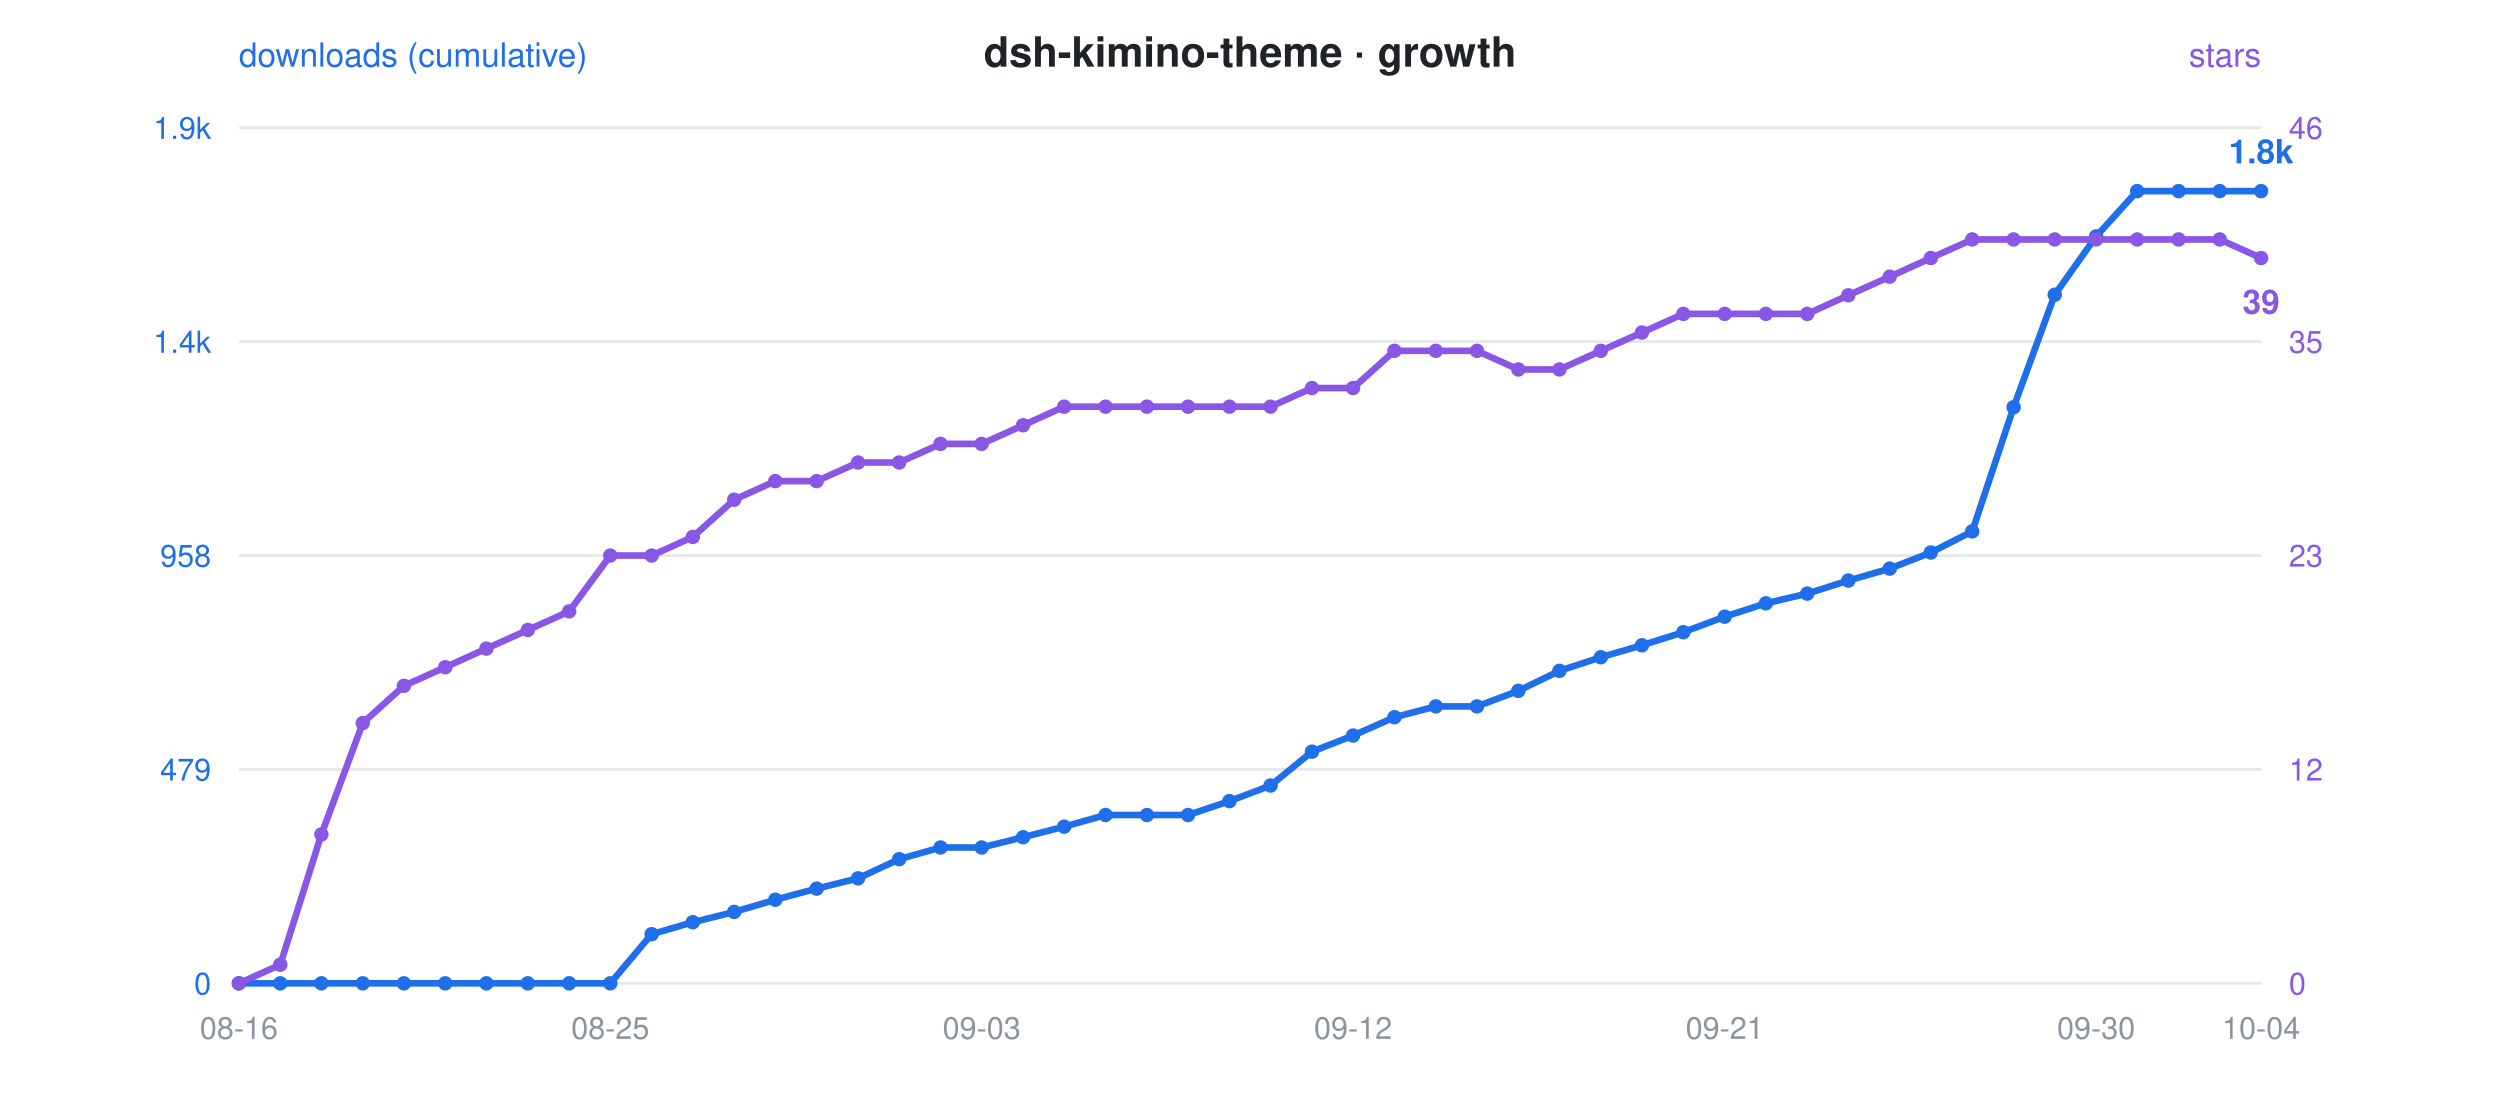
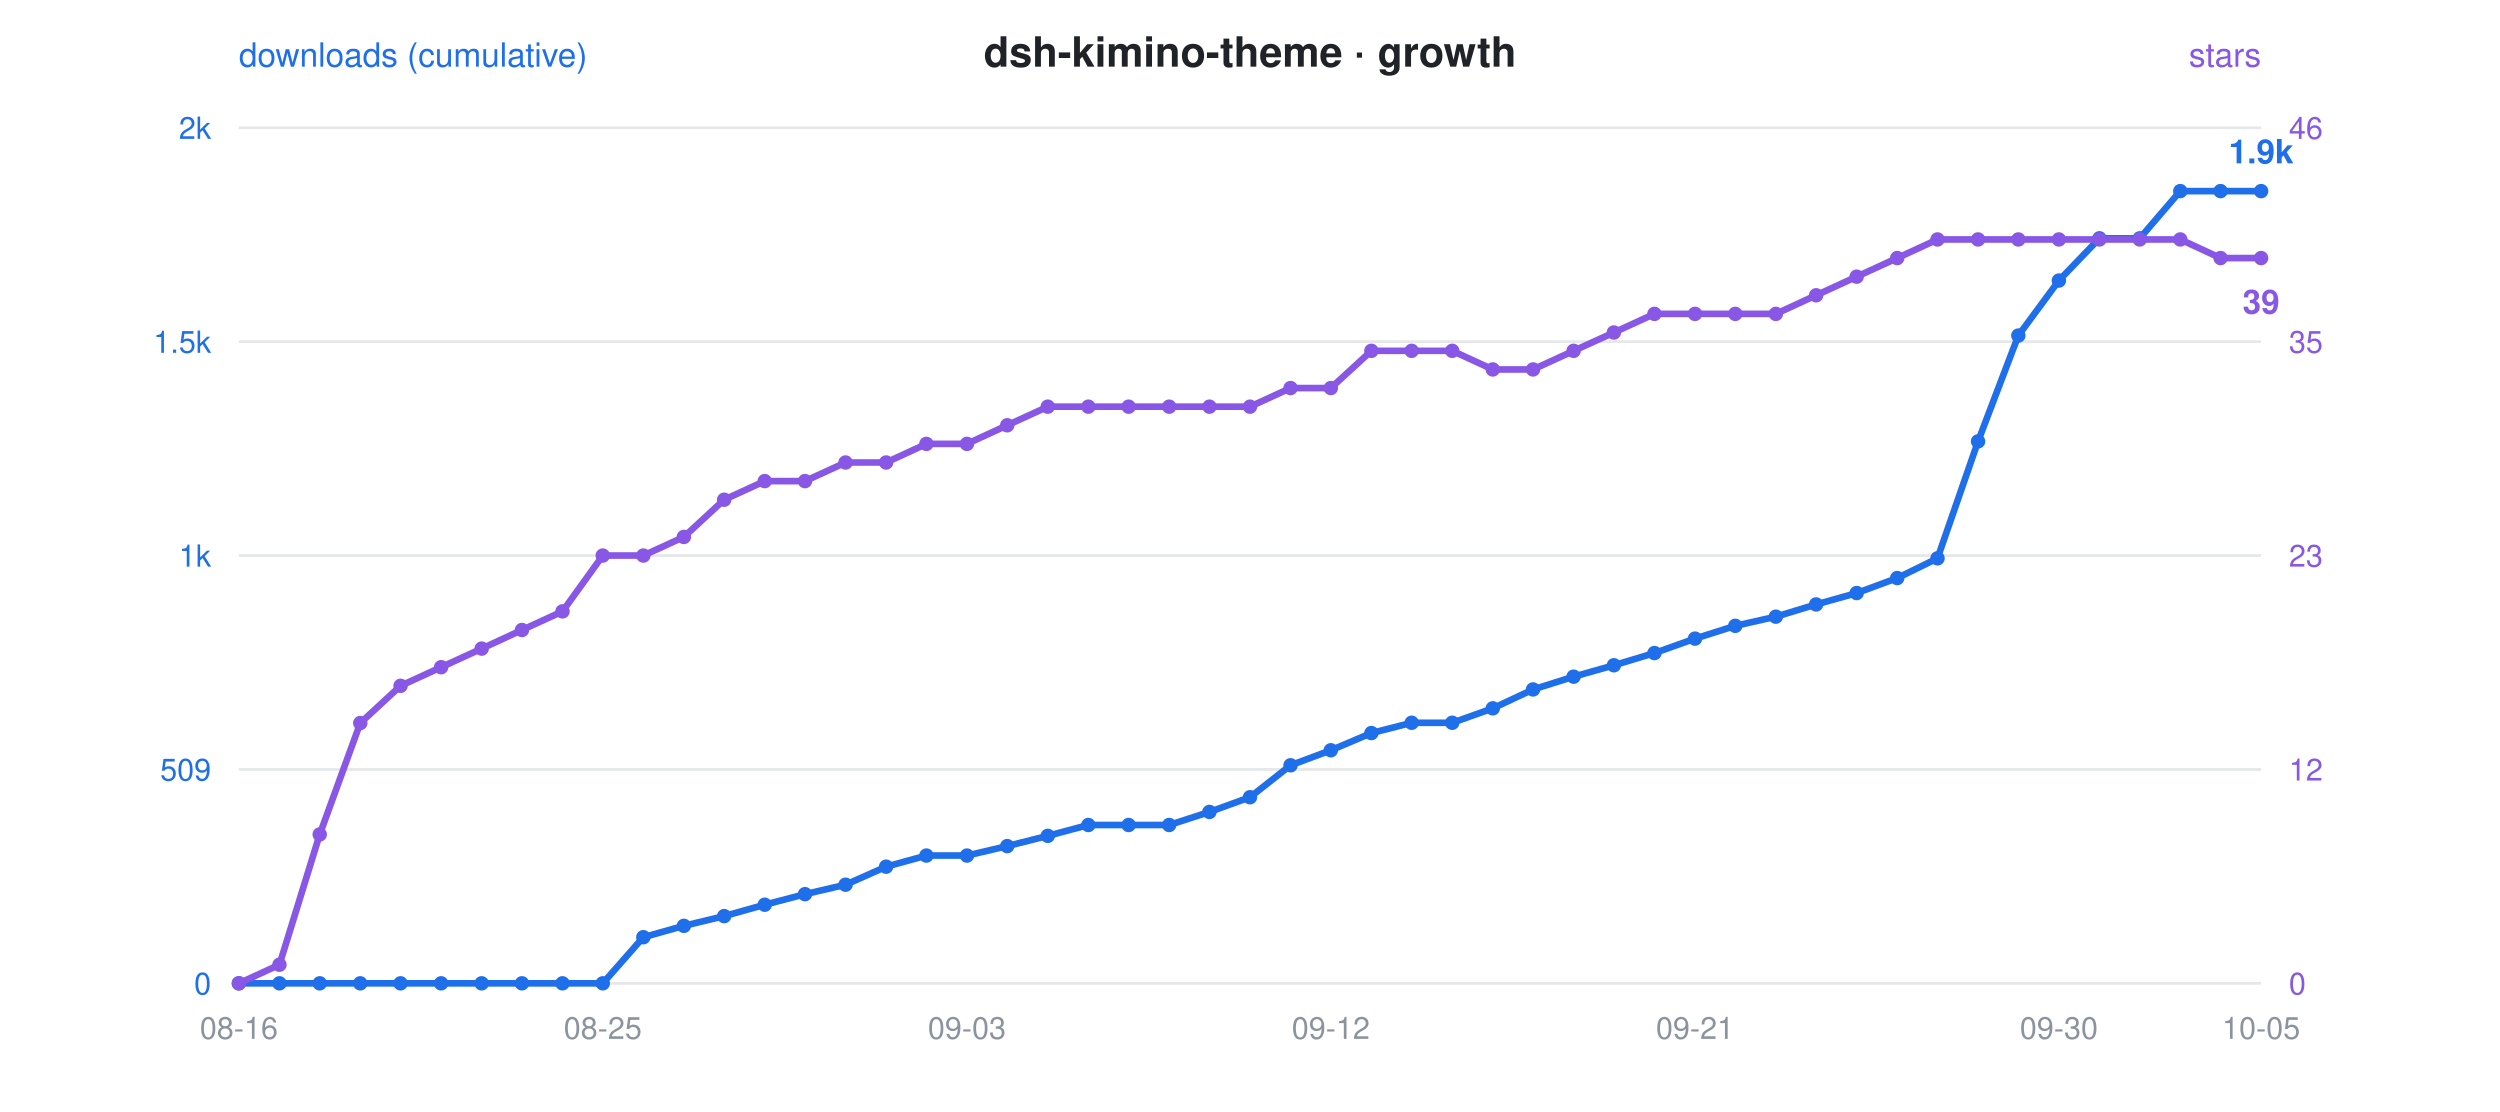
<svg xmlns="http://www.w3.org/2000/svg" viewBox="0 0 900 400" font-family="-apple-system,Segoe UI,Helvetica,Arial,sans-serif">
  <rect width="900" height="400" fill="rgba(0,0,0,0)" rx="12" />
  <text x="450" y="24" text-anchor="middle" font-size="15" font-weight="600" fill="#1f2328">dsh-kimino-theme · growth</text>
  <circle cx="300" cy="24" r="0" />
  <text x="86" y="24" font-size="12" fill="#1f6feb">downloads (cumulative)</text>
  <text x="814" y="24" text-anchor="end" font-size="12" fill="#8957e5">stars</text>
  <line x1="86" y1="46" x2="814" y2="46" stroke="#8b949e" stroke-opacity="0.22" stroke-width="1" />
-   <text x="76" y="50" text-anchor="end" font-size="11" fill="#1f6feb">1.9k</text>
+   <text x="76" y="50" text-anchor="end" font-size="11" fill="#1f6feb">2k</text>
  <text x="824" y="50" text-anchor="start" font-size="11" fill="#8957e5">46</text>
  <line x1="86" y1="123" x2="814" y2="123" stroke="#8b949e" stroke-opacity="0.22" stroke-width="1" />
-   <text x="76" y="127" text-anchor="end" font-size="11" fill="#1f6feb">1.4k</text>
+   <text x="76" y="127" text-anchor="end" font-size="11" fill="#1f6feb">1.5k</text>
  <text x="824" y="127" text-anchor="start" font-size="11" fill="#8957e5">35</text>
  <line x1="86" y1="200" x2="814" y2="200" stroke="#8b949e" stroke-opacity="0.22" stroke-width="1" />
-   <text x="76" y="204" text-anchor="end" font-size="11" fill="#1f6feb">958</text>
+   <text x="76" y="204" text-anchor="end" font-size="11" fill="#1f6feb">1k</text>
  <text x="824" y="204" text-anchor="start" font-size="11" fill="#8957e5">23</text>
  <line x1="86" y1="277" x2="814" y2="277" stroke="#8b949e" stroke-opacity="0.22" stroke-width="1" />
-   <text x="76" y="281" text-anchor="end" font-size="11" fill="#1f6feb">479</text>
+   <text x="76" y="281" text-anchor="end" font-size="11" fill="#1f6feb">509</text>
  <text x="824" y="281" text-anchor="start" font-size="11" fill="#8957e5">12</text>
  <line x1="86" y1="354" x2="814" y2="354" stroke="#8b949e" stroke-opacity="0.22" stroke-width="1" />
  <text x="76" y="358" text-anchor="end" font-size="11" fill="#1f6feb">0</text>
  <text x="824" y="358" text-anchor="start" font-size="11" fill="#8957e5">0</text>
  <text x="86.0" y="374" text-anchor="middle" font-size="11" fill="#8b949e">08-16</text>
-   <text x="219.7" y="374" text-anchor="middle" font-size="11" fill="#8b949e">08-25</text>
-   <text x="353.4" y="374" text-anchor="middle" font-size="11" fill="#8b949e">09-03</text>
-   <text x="487.1" y="374" text-anchor="middle" font-size="11" fill="#8b949e">09-12</text>
-   <text x="620.9" y="374" text-anchor="middle" font-size="11" fill="#8b949e">09-21</text>
-   <text x="754.6" y="374" text-anchor="middle" font-size="11" fill="#8b949e">09-30</text>
-   <text x="814.0" y="374" text-anchor="middle" font-size="11" fill="#8b949e">10-04</text>
-   <polyline points="86.0,354.0 100.9,354.0 115.7,354.0 130.6,354.0 145.4,354.0 160.3,354.0 175.1,354.0 190.0,354.0 204.9,354.0 219.7,354.0 234.6,336.3 249.4,332.0 264.3,328.3 279.1,323.9 294.0,319.9 308.9,316.2 323.7,309.3 338.6,305.1 353.4,305.1 368.3,301.4 383.1,297.6 398.0,293.4 412.9,293.4 427.7,293.4 442.6,288.4 457.4,282.8 472.3,270.6 487.1,264.8 502.0,258.2 516.9,254.3 531.7,254.3 546.6,248.7 561.4,241.5 576.3,236.6 591.1,232.3 606.0,227.6 620.9,222.0 635.7,217.2 650.6,213.7 665.4,209.0 680.3,204.7 695.1,198.9 710.0,191.3 724.9,146.6 739.7,106.1 754.6,85.1 769.4,68.8 784.3,68.8 799.1,68.8 814.0,68.8" fill="none" stroke="#1f6feb" stroke-width="2.4" stroke-linejoin="round" stroke-linecap="round" />
-   <polyline points="86.0,354.0 100.9,347.3 115.7,300.4 130.6,260.3 145.4,246.9 160.3,240.2 175.1,233.5 190.0,226.8 204.9,220.1 219.7,200.0 234.6,200.0 249.4,193.3 264.3,179.9 279.1,173.2 294.0,173.2 308.9,166.5 323.7,166.5 338.6,159.8 353.4,159.8 368.3,153.1 383.1,146.4 398.0,146.4 412.9,146.4 427.7,146.4 442.6,146.4 457.4,146.4 472.3,139.7 487.1,139.7 502.0,126.3 516.9,126.3 531.7,126.3 546.6,133.0 561.4,133.0 576.3,126.3 591.1,119.7 606.0,113.0 620.9,113.0 635.7,113.0 650.6,113.0 665.4,106.3 680.3,99.6 695.1,92.9 710.0,86.2 724.9,86.2 739.7,86.2 754.6,86.2 769.4,86.2 784.3,86.2 799.1,86.2 814.0,92.9" fill="none" stroke="#8957e5" stroke-width="2.4" stroke-linejoin="round" stroke-linecap="round" stroke-dasharray="1 0" />
+   <text x="217.0" y="374" text-anchor="middle" font-size="11" fill="#8b949e">08-25</text>
+   <text x="348.1" y="374" text-anchor="middle" font-size="11" fill="#8b949e">09-03</text>
+   <text x="479.1" y="374" text-anchor="middle" font-size="11" fill="#8b949e">09-12</text>
+   <text x="610.2" y="374" text-anchor="middle" font-size="11" fill="#8b949e">09-21</text>
+   <text x="741.2" y="374" text-anchor="middle" font-size="11" fill="#8b949e">09-30</text>
+   <text x="814.0" y="374" text-anchor="middle" font-size="11" fill="#8b949e">10-05</text>
+   <polyline points="86.0,354.0 100.6,354.0 115.1,354.0 129.7,354.0 144.2,354.0 158.8,354.0 173.4,354.0 187.9,354.0 202.5,354.0 217.0,354.0 231.6,337.4 246.2,333.3 260.7,329.8 275.3,325.7 289.8,321.9 304.4,318.5 319.0,312.0 333.5,308.0 348.1,308.0 362.6,304.6 377.2,300.9 391.8,297.0 406.3,297.0 420.9,297.0 435.4,292.3 450.0,287.0 464.6,275.5 479.1,270.1 493.7,263.9 508.2,260.2 522.8,260.2 537.4,255.0 551.9,248.2 566.5,243.6 581.0,239.5 595.6,235.1 610.2,229.9 624.7,225.3 639.3,222.0 653.8,217.6 668.4,213.5 683.0,208.1 697.5,201.0 712.1,158.9 726.6,120.8 741.2,101.0 755.8,85.8 770.3,85.8 784.9,68.8 799.4,68.8 814.0,68.8" fill="none" stroke="#1f6feb" stroke-width="2.4" stroke-linejoin="round" stroke-linecap="round" />
+   <polyline points="86.0,354.0 100.6,347.3 115.1,300.4 129.7,260.3 144.2,246.9 158.8,240.2 173.4,233.5 187.9,226.8 202.5,220.1 217.0,200.0 231.6,200.0 246.2,193.3 260.7,179.9 275.3,173.2 289.8,173.2 304.4,166.5 319.0,166.5 333.5,159.8 348.1,159.8 362.6,153.1 377.2,146.4 391.8,146.4 406.3,146.4 420.9,146.4 435.4,146.4 450.0,146.4 464.6,139.7 479.1,139.7 493.7,126.3 508.2,126.3 522.8,126.3 537.4,133.0 551.9,133.0 566.5,126.3 581.0,119.7 595.6,113.0 610.2,113.0 624.7,113.0 639.3,113.0 653.8,106.3 668.4,99.6 683.0,92.9 697.5,86.2 712.1,86.2 726.6,86.2 741.2,86.2 755.8,86.2 770.3,86.2 784.9,86.2 799.4,92.9 814.0,92.9" fill="none" stroke="#8957e5" stroke-width="2.4" stroke-linejoin="round" stroke-linecap="round" stroke-dasharray="1 0" />
  <circle cx="86.0" cy="354.0" r="2.6" fill="#1f6feb" />
  <circle cx="86.0" cy="354.0" r="2.6" fill="#8957e5" />
-   <circle cx="100.9" cy="354.0" r="2.6" fill="#1f6feb" />
-   <circle cx="100.9" cy="347.3" r="2.6" fill="#8957e5" />
-   <circle cx="115.7" cy="354.0" r="2.6" fill="#1f6feb" />
-   <circle cx="115.7" cy="300.4" r="2.6" fill="#8957e5" />
-   <circle cx="130.6" cy="354.0" r="2.6" fill="#1f6feb" />
-   <circle cx="130.6" cy="260.3" r="2.6" fill="#8957e5" />
-   <circle cx="145.4" cy="354.0" r="2.6" fill="#1f6feb" />
-   <circle cx="145.4" cy="246.9" r="2.6" fill="#8957e5" />
-   <circle cx="160.3" cy="354.0" r="2.6" fill="#1f6feb" />
-   <circle cx="160.3" cy="240.2" r="2.6" fill="#8957e5" />
-   <circle cx="175.1" cy="354.0" r="2.6" fill="#1f6feb" />
-   <circle cx="175.1" cy="233.5" r="2.6" fill="#8957e5" />
-   <circle cx="190.0" cy="354.0" r="2.6" fill="#1f6feb" />
-   <circle cx="190.0" cy="226.8" r="2.6" fill="#8957e5" />
-   <circle cx="204.9" cy="354.0" r="2.6" fill="#1f6feb" />
-   <circle cx="204.9" cy="220.1" r="2.6" fill="#8957e5" />
-   <circle cx="219.7" cy="354.0" r="2.6" fill="#1f6feb" />
-   <circle cx="219.7" cy="200.0" r="2.6" fill="#8957e5" />
-   <circle cx="234.6" cy="336.3" r="2.6" fill="#1f6feb" />
-   <circle cx="234.6" cy="200.0" r="2.6" fill="#8957e5" />
-   <circle cx="249.4" cy="332.0" r="2.6" fill="#1f6feb" />
-   <circle cx="249.4" cy="193.3" r="2.6" fill="#8957e5" />
-   <circle cx="264.3" cy="328.3" r="2.6" fill="#1f6feb" />
-   <circle cx="264.3" cy="179.9" r="2.6" fill="#8957e5" />
-   <circle cx="279.1" cy="323.9" r="2.6" fill="#1f6feb" />
-   <circle cx="279.1" cy="173.2" r="2.6" fill="#8957e5" />
-   <circle cx="294.0" cy="319.9" r="2.6" fill="#1f6feb" />
-   <circle cx="294.0" cy="173.2" r="2.6" fill="#8957e5" />
-   <circle cx="308.9" cy="316.2" r="2.6" fill="#1f6feb" />
-   <circle cx="308.9" cy="166.5" r="2.6" fill="#8957e5" />
-   <circle cx="323.7" cy="309.3" r="2.6" fill="#1f6feb" />
-   <circle cx="323.7" cy="166.5" r="2.6" fill="#8957e5" />
-   <circle cx="338.6" cy="305.1" r="2.6" fill="#1f6feb" />
-   <circle cx="338.6" cy="159.8" r="2.6" fill="#8957e5" />
-   <circle cx="353.4" cy="305.1" r="2.6" fill="#1f6feb" />
-   <circle cx="353.4" cy="159.8" r="2.6" fill="#8957e5" />
-   <circle cx="368.3" cy="301.4" r="2.6" fill="#1f6feb" />
-   <circle cx="368.3" cy="153.1" r="2.6" fill="#8957e5" />
-   <circle cx="383.1" cy="297.6" r="2.6" fill="#1f6feb" />
-   <circle cx="383.1" cy="146.4" r="2.6" fill="#8957e5" />
-   <circle cx="398.0" cy="293.4" r="2.6" fill="#1f6feb" />
-   <circle cx="398.0" cy="146.4" r="2.6" fill="#8957e5" />
-   <circle cx="412.9" cy="293.4" r="2.6" fill="#1f6feb" />
-   <circle cx="412.9" cy="146.4" r="2.6" fill="#8957e5" />
-   <circle cx="427.7" cy="293.4" r="2.6" fill="#1f6feb" />
-   <circle cx="427.7" cy="146.4" r="2.6" fill="#8957e5" />
-   <circle cx="442.6" cy="288.4" r="2.6" fill="#1f6feb" />
-   <circle cx="442.6" cy="146.4" r="2.6" fill="#8957e5" />
-   <circle cx="457.4" cy="282.8" r="2.6" fill="#1f6feb" />
-   <circle cx="457.4" cy="146.4" r="2.6" fill="#8957e5" />
-   <circle cx="472.3" cy="270.6" r="2.6" fill="#1f6feb" />
-   <circle cx="472.3" cy="139.7" r="2.6" fill="#8957e5" />
-   <circle cx="487.1" cy="264.8" r="2.6" fill="#1f6feb" />
-   <circle cx="487.1" cy="139.7" r="2.6" fill="#8957e5" />
-   <circle cx="502.0" cy="258.2" r="2.6" fill="#1f6feb" />
-   <circle cx="502.0" cy="126.3" r="2.6" fill="#8957e5" />
-   <circle cx="516.9" cy="254.3" r="2.6" fill="#1f6feb" />
-   <circle cx="516.9" cy="126.3" r="2.6" fill="#8957e5" />
-   <circle cx="531.7" cy="254.3" r="2.6" fill="#1f6feb" />
-   <circle cx="531.7" cy="126.3" r="2.6" fill="#8957e5" />
-   <circle cx="546.6" cy="248.7" r="2.6" fill="#1f6feb" />
-   <circle cx="546.6" cy="133.0" r="2.6" fill="#8957e5" />
-   <circle cx="561.4" cy="241.5" r="2.6" fill="#1f6feb" />
-   <circle cx="561.4" cy="133.0" r="2.6" fill="#8957e5" />
-   <circle cx="576.3" cy="236.6" r="2.6" fill="#1f6feb" />
-   <circle cx="576.3" cy="126.3" r="2.6" fill="#8957e5" />
-   <circle cx="591.1" cy="232.3" r="2.6" fill="#1f6feb" />
-   <circle cx="591.1" cy="119.7" r="2.6" fill="#8957e5" />
-   <circle cx="606.0" cy="227.6" r="2.6" fill="#1f6feb" />
-   <circle cx="606.0" cy="113.0" r="2.6" fill="#8957e5" />
-   <circle cx="620.9" cy="222.0" r="2.6" fill="#1f6feb" />
-   <circle cx="620.9" cy="113.0" r="2.6" fill="#8957e5" />
-   <circle cx="635.7" cy="217.2" r="2.6" fill="#1f6feb" />
-   <circle cx="635.7" cy="113.0" r="2.6" fill="#8957e5" />
-   <circle cx="650.6" cy="213.7" r="2.6" fill="#1f6feb" />
-   <circle cx="650.6" cy="113.0" r="2.6" fill="#8957e5" />
-   <circle cx="665.4" cy="209.0" r="2.6" fill="#1f6feb" />
-   <circle cx="665.4" cy="106.3" r="2.6" fill="#8957e5" />
-   <circle cx="680.3" cy="204.7" r="2.6" fill="#1f6feb" />
-   <circle cx="680.3" cy="99.6" r="2.6" fill="#8957e5" />
-   <circle cx="695.1" cy="198.9" r="2.6" fill="#1f6feb" />
-   <circle cx="695.1" cy="92.9" r="2.6" fill="#8957e5" />
-   <circle cx="710.0" cy="191.3" r="2.6" fill="#1f6feb" />
-   <circle cx="710.0" cy="86.2" r="2.6" fill="#8957e5" />
-   <circle cx="724.9" cy="146.6" r="2.6" fill="#1f6feb" />
-   <circle cx="724.9" cy="86.2" r="2.6" fill="#8957e5" />
-   <circle cx="739.7" cy="106.1" r="2.6" fill="#1f6feb" />
-   <circle cx="739.7" cy="86.2" r="2.6" fill="#8957e5" />
-   <circle cx="754.6" cy="85.1" r="2.6" fill="#1f6feb" />
-   <circle cx="754.6" cy="86.2" r="2.6" fill="#8957e5" />
-   <circle cx="769.4" cy="68.8" r="2.6" fill="#1f6feb" />
-   <circle cx="769.4" cy="86.2" r="2.6" fill="#8957e5" />
-   <circle cx="784.3" cy="68.8" r="2.6" fill="#1f6feb" />
-   <circle cx="784.3" cy="86.2" r="2.6" fill="#8957e5" />
-   <circle cx="799.1" cy="68.8" r="2.6" fill="#1f6feb" />
-   <circle cx="799.1" cy="86.2" r="2.6" fill="#8957e5" />
+   <circle cx="100.6" cy="354.0" r="2.6" fill="#1f6feb" />
+   <circle cx="100.6" cy="347.3" r="2.6" fill="#8957e5" />
+   <circle cx="115.1" cy="354.0" r="2.6" fill="#1f6feb" />
+   <circle cx="115.1" cy="300.4" r="2.6" fill="#8957e5" />
+   <circle cx="129.7" cy="354.0" r="2.6" fill="#1f6feb" />
+   <circle cx="129.7" cy="260.3" r="2.6" fill="#8957e5" />
+   <circle cx="144.2" cy="354.0" r="2.6" fill="#1f6feb" />
+   <circle cx="144.2" cy="246.9" r="2.6" fill="#8957e5" />
+   <circle cx="158.8" cy="354.0" r="2.6" fill="#1f6feb" />
+   <circle cx="158.8" cy="240.2" r="2.6" fill="#8957e5" />
+   <circle cx="173.4" cy="354.0" r="2.6" fill="#1f6feb" />
+   <circle cx="173.4" cy="233.5" r="2.6" fill="#8957e5" />
+   <circle cx="187.9" cy="354.0" r="2.6" fill="#1f6feb" />
+   <circle cx="187.9" cy="226.8" r="2.6" fill="#8957e5" />
+   <circle cx="202.5" cy="354.0" r="2.6" fill="#1f6feb" />
+   <circle cx="202.5" cy="220.1" r="2.6" fill="#8957e5" />
+   <circle cx="217.0" cy="354.0" r="2.6" fill="#1f6feb" />
+   <circle cx="217.0" cy="200.0" r="2.6" fill="#8957e5" />
+   <circle cx="231.6" cy="337.4" r="2.6" fill="#1f6feb" />
+   <circle cx="231.6" cy="200.0" r="2.6" fill="#8957e5" />
+   <circle cx="246.2" cy="333.3" r="2.6" fill="#1f6feb" />
+   <circle cx="246.2" cy="193.3" r="2.6" fill="#8957e5" />
+   <circle cx="260.7" cy="329.8" r="2.6" fill="#1f6feb" />
+   <circle cx="260.7" cy="179.9" r="2.6" fill="#8957e5" />
+   <circle cx="275.3" cy="325.7" r="2.6" fill="#1f6feb" />
+   <circle cx="275.3" cy="173.2" r="2.6" fill="#8957e5" />
+   <circle cx="289.8" cy="321.9" r="2.6" fill="#1f6feb" />
+   <circle cx="289.8" cy="173.2" r="2.6" fill="#8957e5" />
+   <circle cx="304.4" cy="318.5" r="2.6" fill="#1f6feb" />
+   <circle cx="304.4" cy="166.5" r="2.6" fill="#8957e5" />
+   <circle cx="319.0" cy="312.0" r="2.6" fill="#1f6feb" />
+   <circle cx="319.0" cy="166.5" r="2.6" fill="#8957e5" />
+   <circle cx="333.5" cy="308.0" r="2.6" fill="#1f6feb" />
+   <circle cx="333.5" cy="159.8" r="2.6" fill="#8957e5" />
+   <circle cx="348.1" cy="308.0" r="2.6" fill="#1f6feb" />
+   <circle cx="348.1" cy="159.8" r="2.6" fill="#8957e5" />
+   <circle cx="362.6" cy="304.6" r="2.6" fill="#1f6feb" />
+   <circle cx="362.6" cy="153.1" r="2.6" fill="#8957e5" />
+   <circle cx="377.2" cy="300.9" r="2.6" fill="#1f6feb" />
+   <circle cx="377.2" cy="146.4" r="2.6" fill="#8957e5" />
+   <circle cx="391.8" cy="297.0" r="2.6" fill="#1f6feb" />
+   <circle cx="391.8" cy="146.4" r="2.6" fill="#8957e5" />
+   <circle cx="406.3" cy="297.0" r="2.6" fill="#1f6feb" />
+   <circle cx="406.3" cy="146.4" r="2.6" fill="#8957e5" />
+   <circle cx="420.9" cy="297.0" r="2.6" fill="#1f6feb" />
+   <circle cx="420.9" cy="146.4" r="2.6" fill="#8957e5" />
+   <circle cx="435.4" cy="292.3" r="2.6" fill="#1f6feb" />
+   <circle cx="435.4" cy="146.4" r="2.6" fill="#8957e5" />
+   <circle cx="450.0" cy="287.0" r="2.6" fill="#1f6feb" />
+   <circle cx="450.0" cy="146.4" r="2.6" fill="#8957e5" />
+   <circle cx="464.6" cy="275.5" r="2.6" fill="#1f6feb" />
+   <circle cx="464.6" cy="139.7" r="2.6" fill="#8957e5" />
+   <circle cx="479.1" cy="270.1" r="2.6" fill="#1f6feb" />
+   <circle cx="479.1" cy="139.7" r="2.6" fill="#8957e5" />
+   <circle cx="493.7" cy="263.9" r="2.6" fill="#1f6feb" />
+   <circle cx="493.7" cy="126.3" r="2.6" fill="#8957e5" />
+   <circle cx="508.2" cy="260.2" r="2.6" fill="#1f6feb" />
+   <circle cx="508.2" cy="126.3" r="2.6" fill="#8957e5" />
+   <circle cx="522.8" cy="260.2" r="2.6" fill="#1f6feb" />
+   <circle cx="522.8" cy="126.3" r="2.6" fill="#8957e5" />
+   <circle cx="537.4" cy="255.0" r="2.6" fill="#1f6feb" />
+   <circle cx="537.4" cy="133.0" r="2.6" fill="#8957e5" />
+   <circle cx="551.9" cy="248.2" r="2.6" fill="#1f6feb" />
+   <circle cx="551.9" cy="133.0" r="2.6" fill="#8957e5" />
+   <circle cx="566.5" cy="243.6" r="2.6" fill="#1f6feb" />
+   <circle cx="566.5" cy="126.3" r="2.6" fill="#8957e5" />
+   <circle cx="581.0" cy="239.5" r="2.6" fill="#1f6feb" />
+   <circle cx="581.0" cy="119.7" r="2.6" fill="#8957e5" />
+   <circle cx="595.6" cy="235.1" r="2.6" fill="#1f6feb" />
+   <circle cx="595.6" cy="113.0" r="2.6" fill="#8957e5" />
+   <circle cx="610.2" cy="229.9" r="2.6" fill="#1f6feb" />
+   <circle cx="610.2" cy="113.0" r="2.6" fill="#8957e5" />
+   <circle cx="624.7" cy="225.3" r="2.6" fill="#1f6feb" />
+   <circle cx="624.7" cy="113.0" r="2.6" fill="#8957e5" />
+   <circle cx="639.3" cy="222.0" r="2.6" fill="#1f6feb" />
+   <circle cx="639.3" cy="113.0" r="2.6" fill="#8957e5" />
+   <circle cx="653.8" cy="217.6" r="2.6" fill="#1f6feb" />
+   <circle cx="653.8" cy="106.3" r="2.6" fill="#8957e5" />
+   <circle cx="668.4" cy="213.5" r="2.6" fill="#1f6feb" />
+   <circle cx="668.4" cy="99.6" r="2.6" fill="#8957e5" />
+   <circle cx="683.0" cy="208.1" r="2.6" fill="#1f6feb" />
+   <circle cx="683.0" cy="92.9" r="2.6" fill="#8957e5" />
+   <circle cx="697.5" cy="201.0" r="2.6" fill="#1f6feb" />
+   <circle cx="697.5" cy="86.2" r="2.6" fill="#8957e5" />
+   <circle cx="712.1" cy="158.9" r="2.6" fill="#1f6feb" />
+   <circle cx="712.1" cy="86.2" r="2.6" fill="#8957e5" />
+   <circle cx="726.6" cy="120.8" r="2.6" fill="#1f6feb" />
+   <circle cx="726.6" cy="86.2" r="2.6" fill="#8957e5" />
+   <circle cx="741.2" cy="101.0" r="2.6" fill="#1f6feb" />
+   <circle cx="741.2" cy="86.2" r="2.6" fill="#8957e5" />
+   <circle cx="755.8" cy="85.8" r="2.6" fill="#1f6feb" />
+   <circle cx="755.8" cy="86.2" r="2.6" fill="#8957e5" />
+   <circle cx="770.3" cy="85.8" r="2.6" fill="#1f6feb" />
+   <circle cx="770.3" cy="86.2" r="2.6" fill="#8957e5" />
+   <circle cx="784.9" cy="68.8" r="2.6" fill="#1f6feb" />
+   <circle cx="784.9" cy="86.2" r="2.6" fill="#8957e5" />
+   <circle cx="799.4" cy="68.8" r="2.6" fill="#1f6feb" />
+   <circle cx="799.4" cy="92.9" r="2.6" fill="#8957e5" />
  <circle cx="814.0" cy="68.8" r="2.6" fill="#1f6feb" />
  <circle cx="814.0" cy="92.9" r="2.6" fill="#8957e5" />
-   <text x="814.0" y="58.8" text-anchor="middle" font-size="12" font-weight="600" fill="#1f6feb">1.8k</text>
+   <text x="814.0" y="58.8" text-anchor="middle" font-size="12" font-weight="600" fill="#1f6feb">1.9k</text>
  <text x="814.0" y="112.9" text-anchor="middle" font-size="12" font-weight="600" fill="#8957e5">39</text>
</svg>
